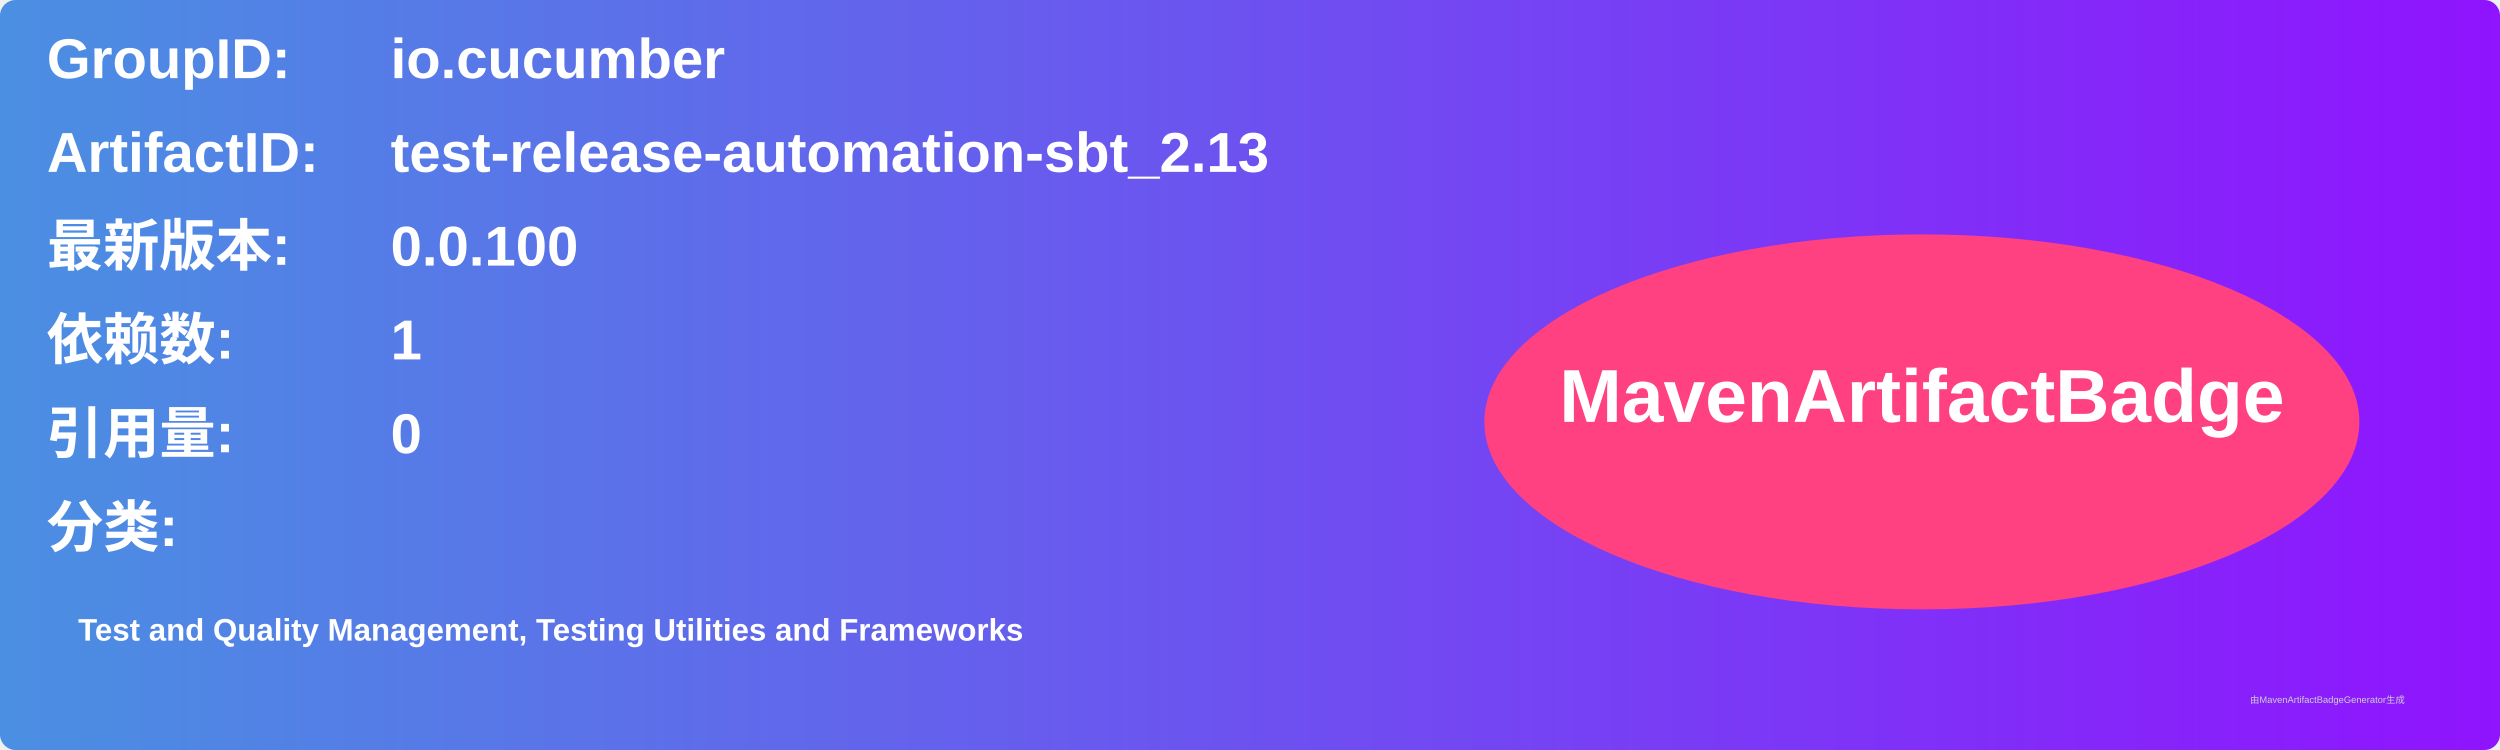
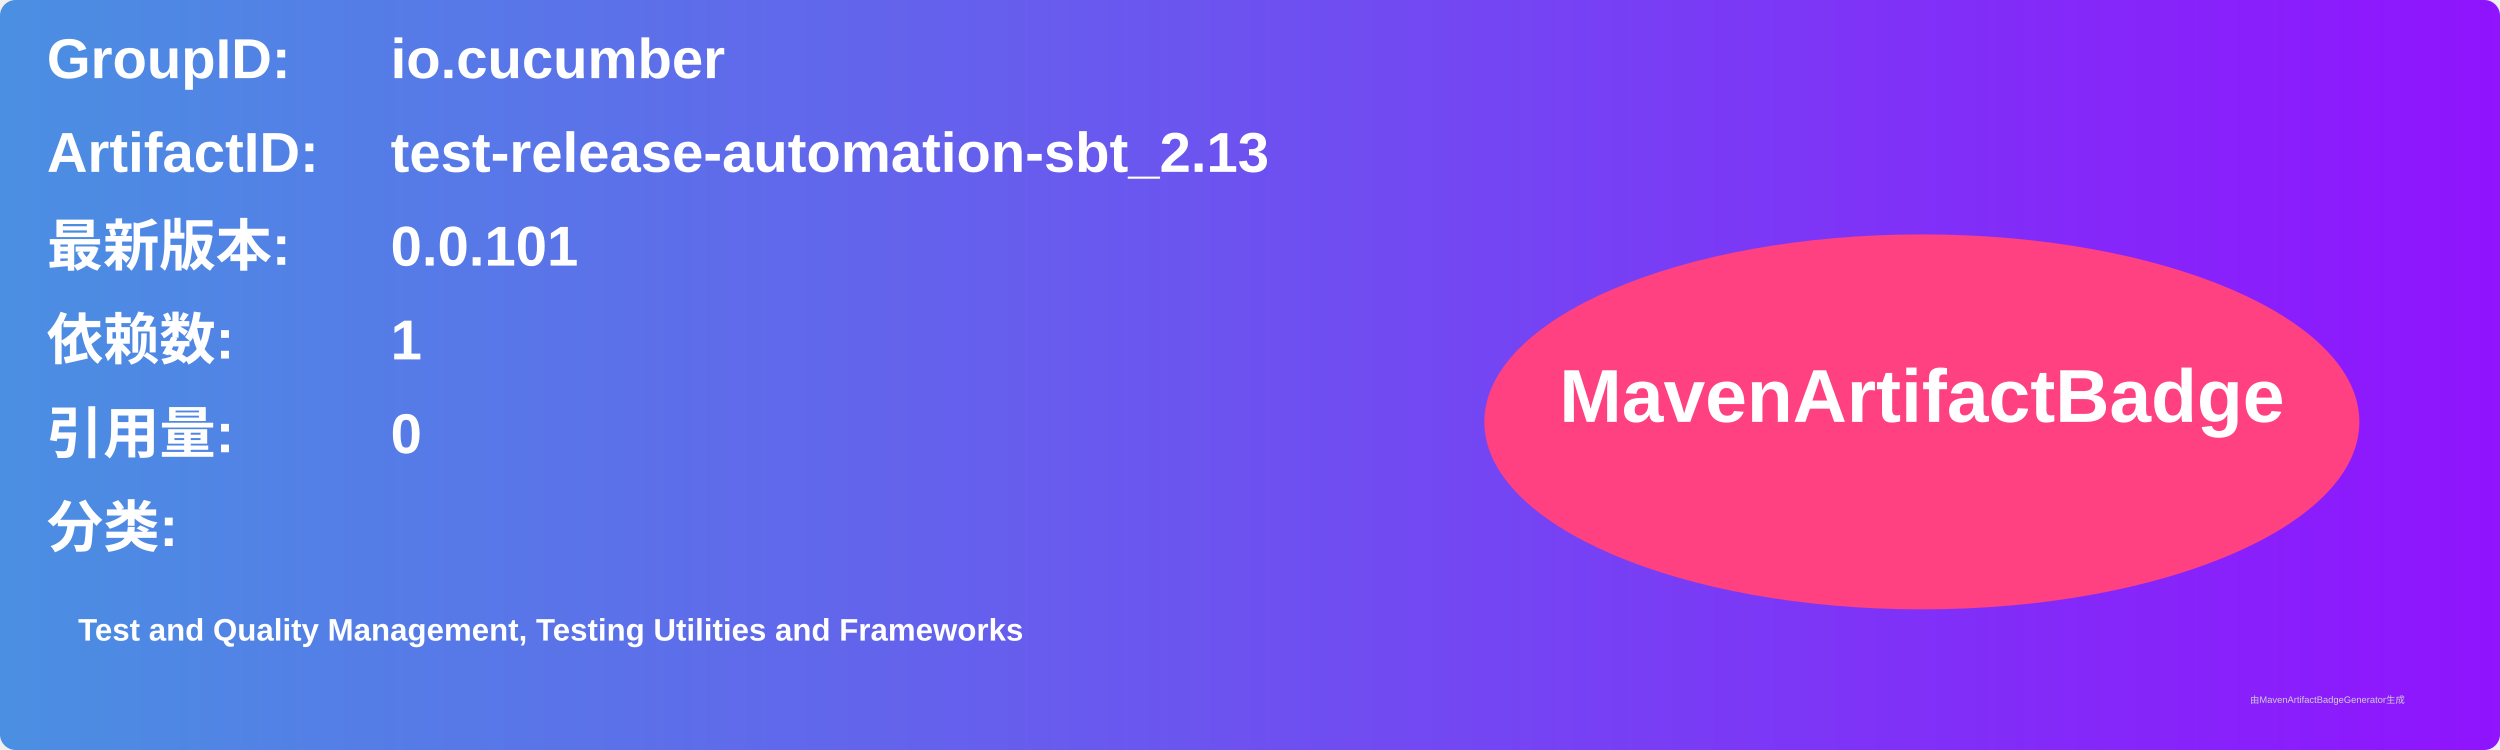
<svg xmlns="http://www.w3.org/2000/svg" width="800" height="240" viewBox="0 0 800 240">
  <linearGradient id="grad" x1="0%" y1="0%" x2="100%" y2="0%">
    <stop offset="0%" stop-color="#4a90e2" />
    <stop offset="100%" stop-color="#9013fe" />
  </linearGradient>
  <rect width="100%" height="100%" rx="5" ry="5" fill="url(#grad)" />
  <g transform="translate(15, 15)">
    <text x="0" y="10" font-family="Arial" font-size="18" fill="white" font-weight="bold" width="260">GroupID:</text>
    <text x="110" y="10" font-family="Arial" font-size="18" fill="white" font-weight="bold" width="460">io.cucumber</text>
    <text x="0" y="40" font-family="Arial" font-size="18" fill="white" font-weight="bold" width="260">ArtifactID:</text>
    <text x="110" y="40" font-family="Arial" font-size="18" fill="white" font-weight="bold" width="460">test-release-automation-sbt_2.13</text>
    <text x="0" y="70" font-family="Arial" font-size="18" fill="white" font-weight="bold">最新版本:</text>
    <text x="110" y="70" font-family="Arial" font-size="18" fill="white" font-weight="bold">
-       <tspan font-weight="bold">0.0.100</tspan>
+       <tspan font-weight="bold">0.0.101</tspan>
    </text>
    <text x="0" y="100" font-family="Arial" font-size="18" fill="white" font-weight="bold">依赖数: </text>
    <text x="110" y="100" font-family="Arial" font-size="18" fill="white">
      <tspan font-weight="bold">1</tspan>
    </text>
    <text x="0" y="130" font-family="Arial" font-size="18" fill="white" font-weight="bold">引用量: </text>
    <text x="110" y="130" font-family="Arial" font-size="18" fill="white">
      <tspan font-weight="bold">0</tspan>
    </text>
    <text x="0" y="160" font-family="Arial" font-size="18" fill="white" font-weight="bold">分类:</text>
    <text x="10" y="190" font-family="Arial" font-size="10" fill="white">
      <tspan font-weight="bold">Test and Quality Management, Testing Utilities and Frameworks</tspan>
    </text>
    <ellipse cx="600" cy="120" rx="140" ry="60" fill="#ff4081" />
    <text x="600" y="120" text-anchor="middle" font-family="Arial" font-size="24" fill="white" font-weight="bold">MavenArtifactBadge</text>
  </g>
  <text x="720" y="225" font-family="Arial" font-size="3" fill="#d0d0d0">由MavenArtifactBadgeGenerator生成</text>
</svg>
